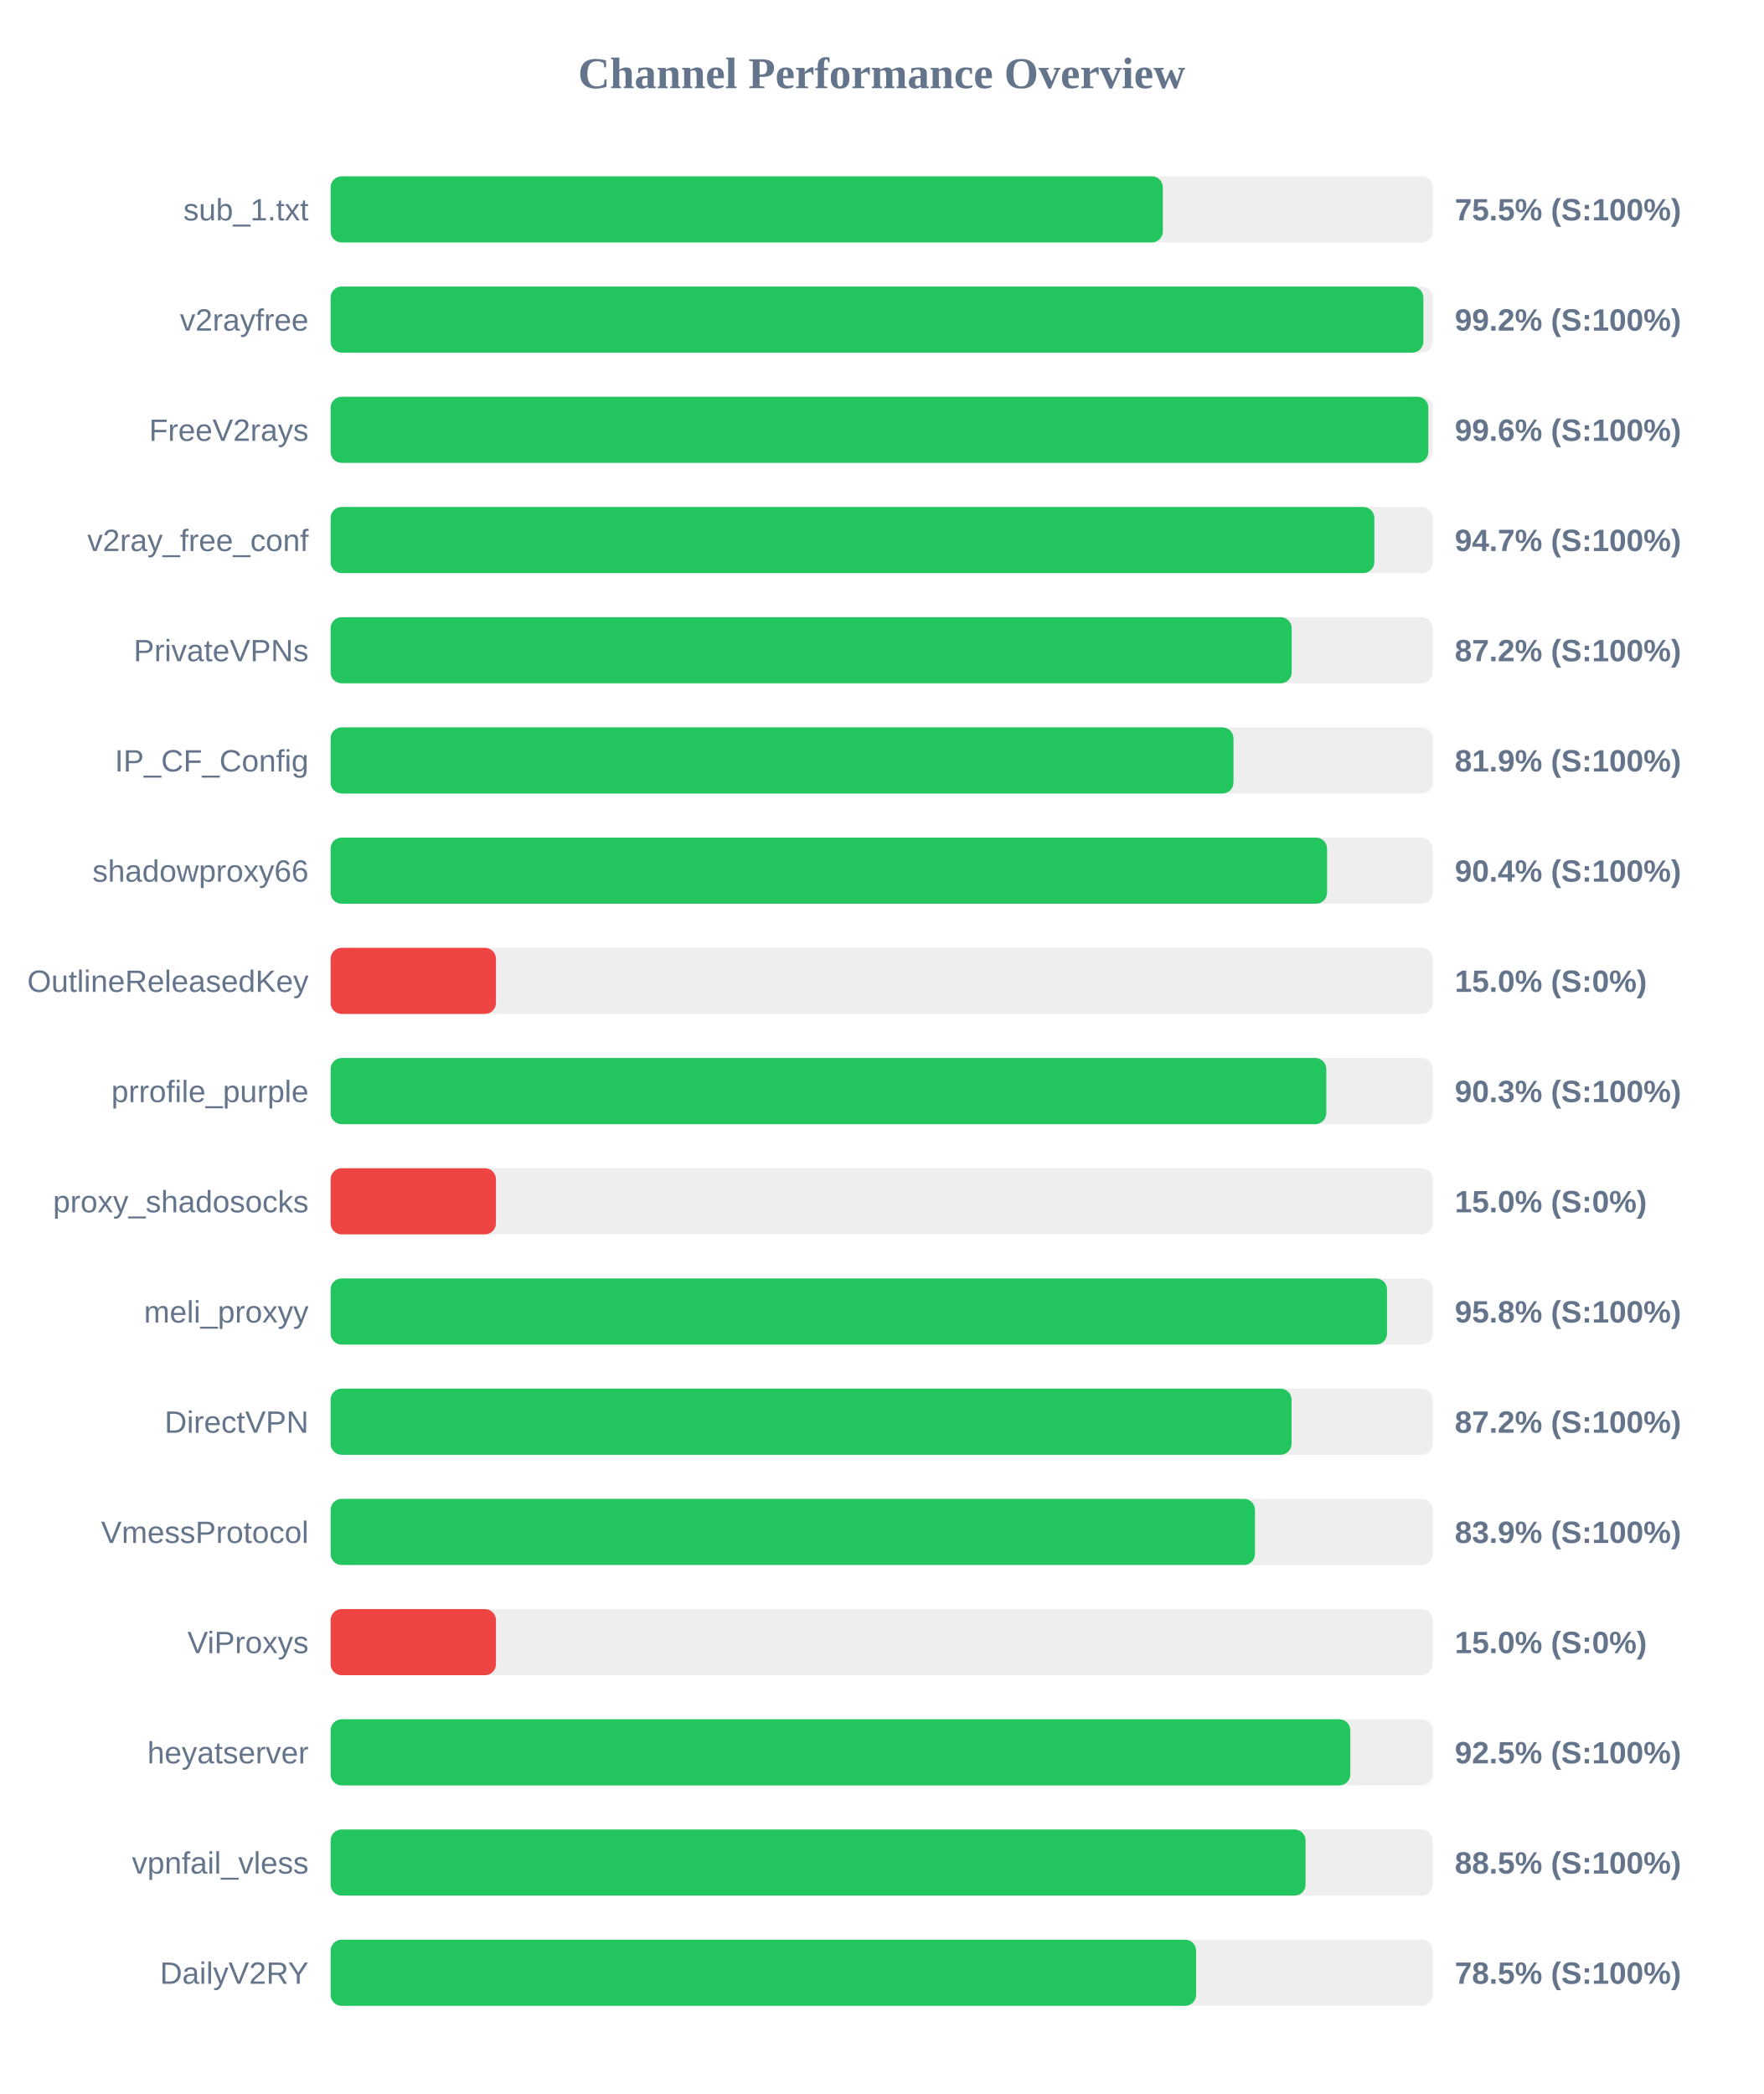
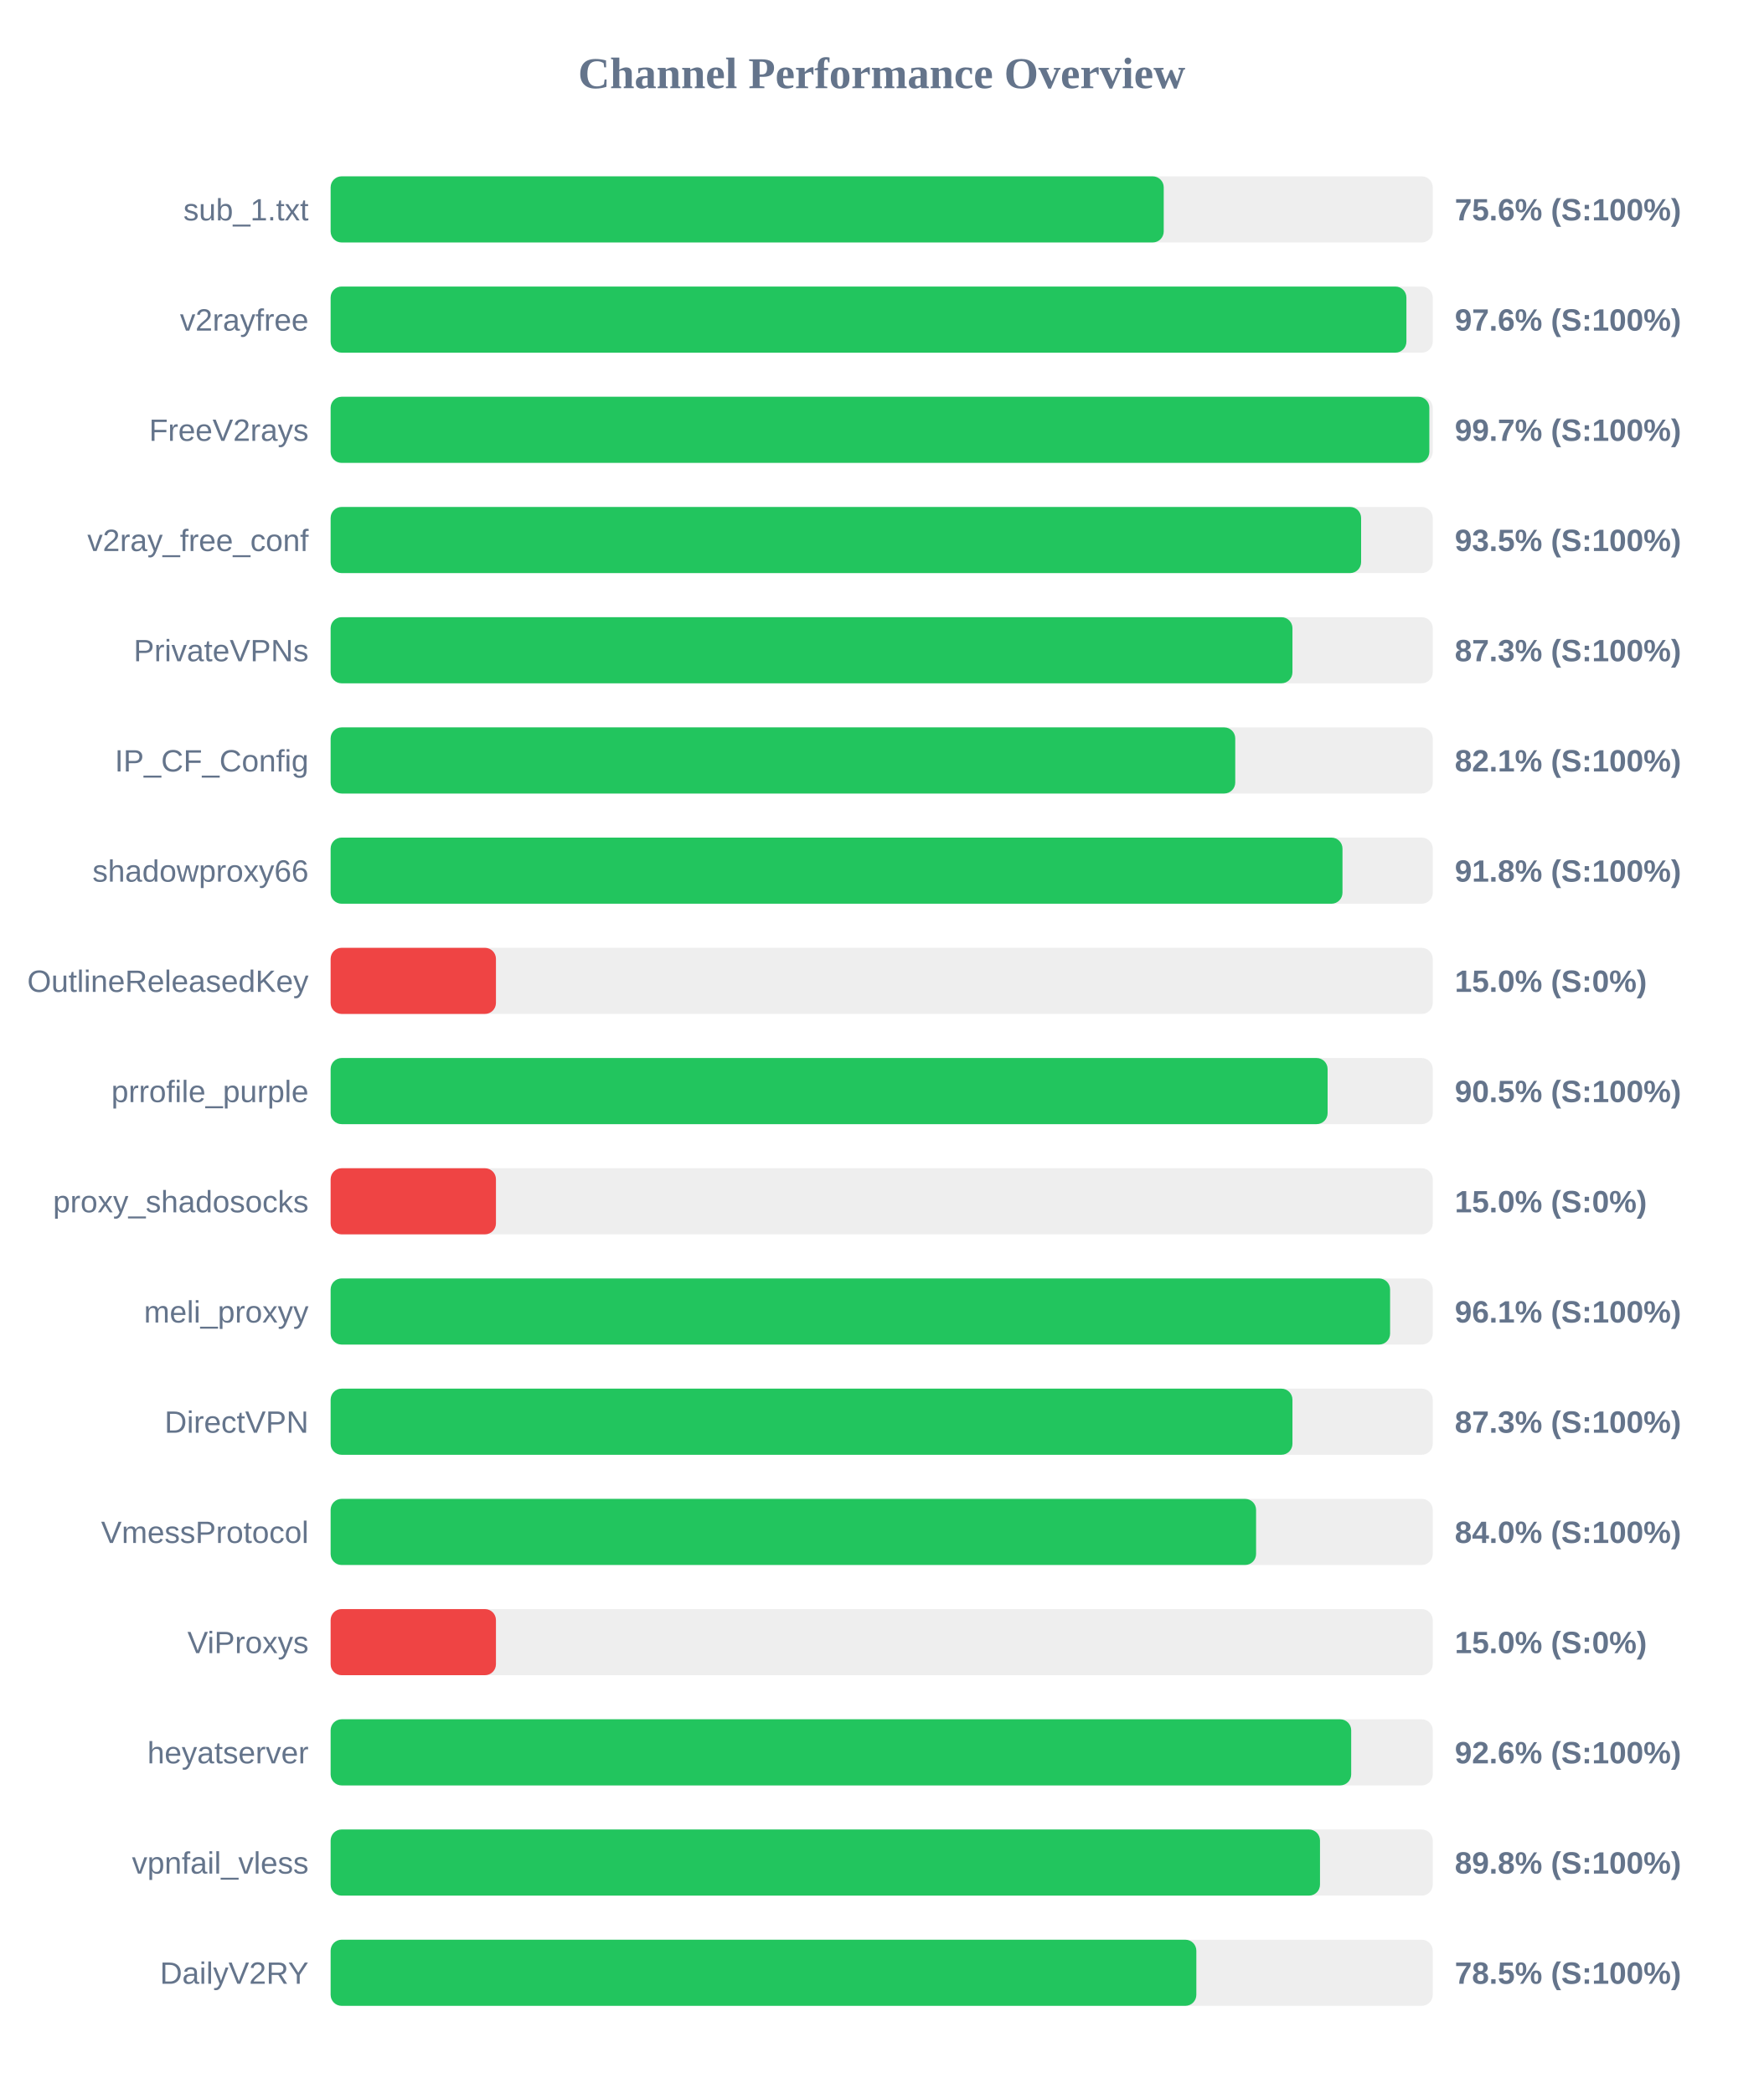
<svg xmlns="http://www.w3.org/2000/svg" width="800" height="950" version="1.1">
  <style>
        .row { font: 14px Arial; fill: #64748b; }
        .score { font: bold 14px Arial; fill: #64748b; }
    </style>
  <text x="400" y="40" text-anchor="middle" font-size="20px" font-weight="bold" fill="#64748b">Channel Performance Overview</text>
  <rect x="150" y="80" width="500" height="30" fill="#eee" rx="5" />
-   <rect x="150" y="80" width="377.55" height="30" fill="#22c55e" rx="5" />
+   <rect x="150" y="80" width="377.95" height="30" fill="#22c55e" rx="5" />
  <text x="140" y="100" text-anchor="end" class="row">sub_1.txt</text>
-   <text x="660" y="100" text-anchor="start" class="score">75.5% (S:100%)</text>
+   <text x="660" y="100" text-anchor="start" class="score">75.6% (S:100%)</text>
  <rect x="150" y="130" width="500" height="30" fill="#eee" rx="5" />
-   <rect x="150" y="130" width="495.75" height="30" fill="#22c55e" rx="5" />
+   <rect x="150" y="130" width="488.05" height="30" fill="#22c55e" rx="5" />
  <text x="140" y="150" text-anchor="end" class="row">v2rayfree</text>
-   <text x="660" y="150" text-anchor="start" class="score">99.2% (S:100%)</text>
+   <text x="660" y="150" text-anchor="start" class="score">97.6% (S:100%)</text>
  <rect x="150" y="180" width="500" height="30" fill="#eee" rx="5" />
-   <rect x="150" y="180" width="498.0" height="30" fill="#22c55e" rx="5" />
+   <rect x="150" y="180" width="498.45" height="30" fill="#22c55e" rx="5" />
  <text x="140" y="200" text-anchor="end" class="row">FreeV2rays</text>
-   <text x="660" y="200" text-anchor="start" class="score">99.6% (S:100%)</text>
+   <text x="660" y="200" text-anchor="start" class="score">99.7% (S:100%)</text>
  <rect x="150" y="230" width="500" height="30" fill="#eee" rx="5" />
-   <rect x="150" y="230" width="473.5" height="30" fill="#22c55e" rx="5" />
+   <rect x="150" y="230" width="467.5" height="30" fill="#22c55e" rx="5" />
  <text x="140" y="250" text-anchor="end" class="row">v2ray_free_conf</text>
-   <text x="660" y="250" text-anchor="start" class="score">94.7% (S:100%)</text>
+   <text x="660" y="250" text-anchor="start" class="score">93.5% (S:100%)</text>
  <rect x="150" y="280" width="500" height="30" fill="#eee" rx="5" />
-   <rect x="150" y="280" width="436.0" height="30" fill="#22c55e" rx="5" />
+   <rect x="150" y="280" width="436.35" height="30" fill="#22c55e" rx="5" />
  <text x="140" y="300" text-anchor="end" class="row">PrivateVPNs</text>
-   <text x="660" y="300" text-anchor="start" class="score">87.2% (S:100%)</text>
+   <text x="660" y="300" text-anchor="start" class="score">87.3% (S:100%)</text>
  <rect x="150" y="330" width="500" height="30" fill="#eee" rx="5" />
-   <rect x="150" y="330" width="409.6" height="30" fill="#22c55e" rx="5" />
+   <rect x="150" y="330" width="410.4" height="30" fill="#22c55e" rx="5" />
  <text x="140" y="350" text-anchor="end" class="row">IP_CF_Config</text>
-   <text x="660" y="350" text-anchor="start" class="score">81.9% (S:100%)</text>
+   <text x="660" y="350" text-anchor="start" class="score">82.1% (S:100%)</text>
  <rect x="150" y="380" width="500" height="30" fill="#eee" rx="5" />
-   <rect x="150" y="380" width="452.05" height="30" fill="#22c55e" rx="5" />
+   <rect x="150" y="380" width="459.05" height="30" fill="#22c55e" rx="5" />
  <text x="140" y="400" text-anchor="end" class="row">shadowproxy66</text>
-   <text x="660" y="400" text-anchor="start" class="score">90.4% (S:100%)</text>
+   <text x="660" y="400" text-anchor="start" class="score">91.8% (S:100%)</text>
  <rect x="150" y="430" width="500" height="30" fill="#eee" rx="5" />
  <rect x="150" y="430" width="75.0" height="30" fill="#ef4444" rx="5" />
  <text x="140" y="450" text-anchor="end" class="row">OutlineReleasedKey</text>
  <text x="660" y="450" text-anchor="start" class="score">15.0% (S:0%)</text>
  <rect x="150" y="480" width="500" height="30" fill="#eee" rx="5" />
-   <rect x="150" y="480" width="451.7" height="30" fill="#22c55e" rx="5" />
+   <rect x="150" y="480" width="452.3" height="30" fill="#22c55e" rx="5" />
  <text x="140" y="500" text-anchor="end" class="row">prrofile_purple</text>
-   <text x="660" y="500" text-anchor="start" class="score">90.3% (S:100%)</text>
+   <text x="660" y="500" text-anchor="start" class="score">90.5% (S:100%)</text>
  <rect x="150" y="530" width="500" height="30" fill="#eee" rx="5" />
  <rect x="150" y="530" width="75.0" height="30" fill="#ef4444" rx="5" />
  <text x="140" y="550" text-anchor="end" class="row">proxy_shadosocks</text>
  <text x="660" y="550" text-anchor="start" class="score">15.0% (S:0%)</text>
  <rect x="150" y="580" width="500" height="30" fill="#eee" rx="5" />
-   <rect x="150" y="580" width="479.25" height="30" fill="#22c55e" rx="5" />
+   <rect x="150" y="580" width="480.65" height="30" fill="#22c55e" rx="5" />
  <text x="140" y="600" text-anchor="end" class="row">meli_proxyy</text>
-   <text x="660" y="600" text-anchor="start" class="score">95.8% (S:100%)</text>
+   <text x="660" y="600" text-anchor="start" class="score">96.1% (S:100%)</text>
  <rect x="150" y="630" width="500" height="30" fill="#eee" rx="5" />
-   <rect x="150" y="630" width="435.95" height="30" fill="#22c55e" rx="5" />
+   <rect x="150" y="630" width="436.35" height="30" fill="#22c55e" rx="5" />
  <text x="140" y="650" text-anchor="end" class="row">DirectVPN</text>
-   <text x="660" y="650" text-anchor="start" class="score">87.2% (S:100%)</text>
+   <text x="660" y="650" text-anchor="start" class="score">87.3% (S:100%)</text>
  <rect x="150" y="680" width="500" height="30" fill="#eee" rx="5" />
-   <rect x="150" y="680" width="419.35" height="30" fill="#22c55e" rx="5" />
+   <rect x="150" y="680" width="419.85" height="30" fill="#22c55e" rx="5" />
  <text x="140" y="700" text-anchor="end" class="row">VmessProtocol</text>
-   <text x="660" y="700" text-anchor="start" class="score">83.9% (S:100%)</text>
+   <text x="660" y="700" text-anchor="start" class="score">84.0% (S:100%)</text>
  <rect x="150" y="730" width="500" height="30" fill="#eee" rx="5" />
  <rect x="150" y="730" width="75.0" height="30" fill="#ef4444" rx="5" />
  <text x="140" y="750" text-anchor="end" class="row">ViProxys</text>
  <text x="660" y="750" text-anchor="start" class="score">15.0% (S:0%)</text>
  <rect x="150" y="780" width="500" height="30" fill="#eee" rx="5" />
-   <rect x="150" y="780" width="462.6" height="30" fill="#22c55e" rx="5" />
+   <rect x="150" y="780" width="463.0" height="30" fill="#22c55e" rx="5" />
  <text x="140" y="800" text-anchor="end" class="row">heyatserver</text>
-   <text x="660" y="800" text-anchor="start" class="score">92.5% (S:100%)</text>
+   <text x="660" y="800" text-anchor="start" class="score">92.6% (S:100%)</text>
  <rect x="150" y="830" width="500" height="30" fill="#eee" rx="5" />
-   <rect x="150" y="830" width="442.3" height="30" fill="#22c55e" rx="5" />
+   <rect x="150" y="830" width="448.85" height="30" fill="#22c55e" rx="5" />
  <text x="140" y="850" text-anchor="end" class="row">vpnfail_vless</text>
-   <text x="660" y="850" text-anchor="start" class="score">88.5% (S:100%)</text>
+   <text x="660" y="850" text-anchor="start" class="score">89.8% (S:100%)</text>
  <rect x="150" y="880" width="500" height="30" fill="#eee" rx="5" />
-   <rect x="150" y="880" width="392.65" height="30" fill="#22c55e" rx="5" />
+   <rect x="150" y="880" width="392.75" height="30" fill="#22c55e" rx="5" />
  <text x="140" y="900" text-anchor="end" class="row">DailyV2RY</text>
  <text x="660" y="900" text-anchor="start" class="score">78.5% (S:100%)</text>
</svg>
